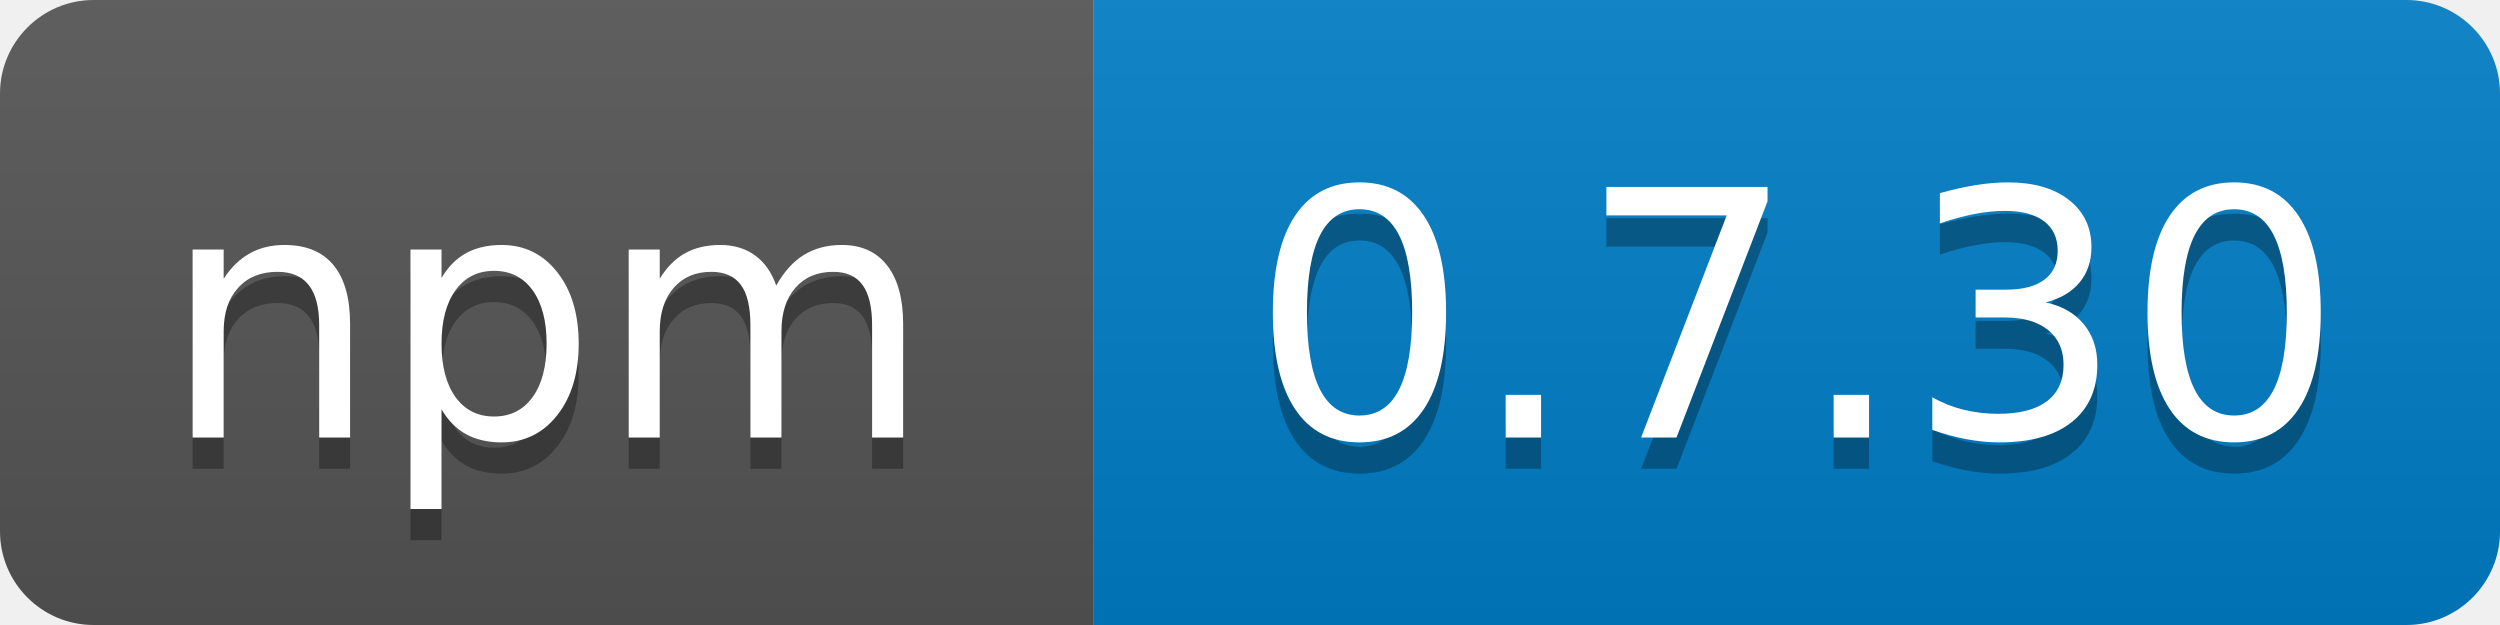
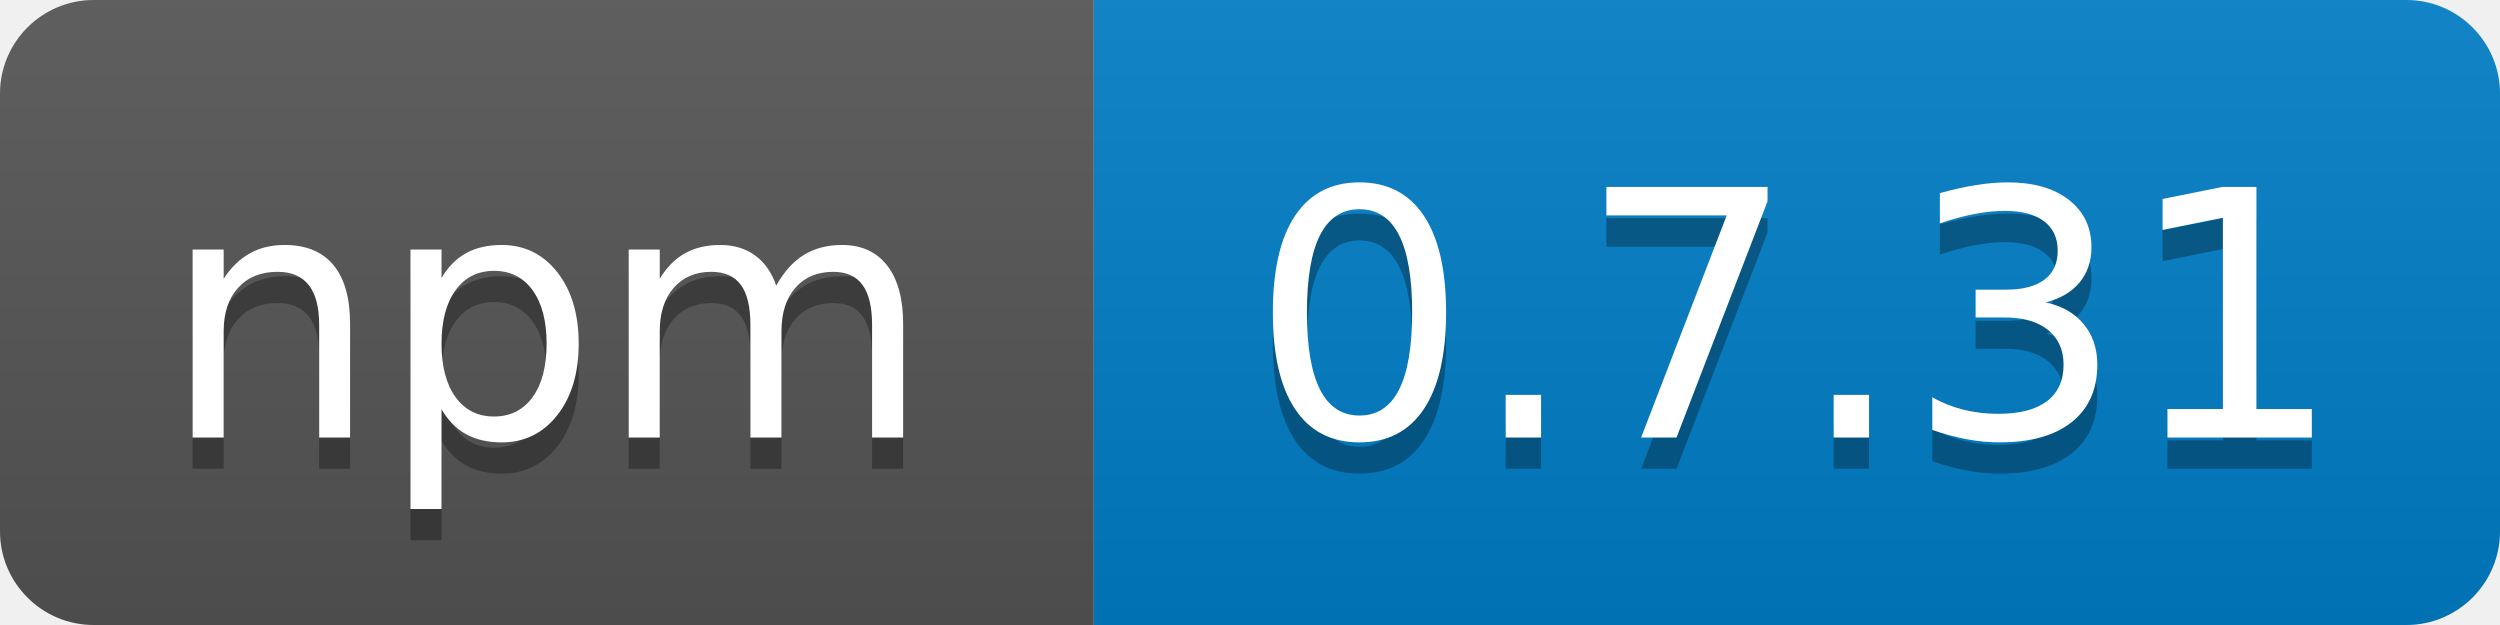
<svg xmlns="http://www.w3.org/2000/svg" width="80" height="20">
  <linearGradient id="b" x2="0" y2="100%">
    <stop offset="0" stop-color="#bbb" stop-opacity=".1" />
    <stop offset="1" stop-opacity=".1" />
  </linearGradient>
  <clipPath id="a">
    <rect width="80" height="20" rx="3" fill="#fff" />
  </clipPath>
  <g clip-path="url(#a)">
    <path fill="#555" d="M0 0h35v20H0z" />
    <path fill="#007ec6" d="M35 0h45v20H35z" />
    <path fill="url(#b)" d="M0 0h80v20H0z" />
  </g>
  <g fill="#fff" text-anchor="middle" font-family="DejaVu Sans,Verdana,Geneva,sans-serif" font-size="110">
    <text x="175" y="150" fill="#010101" fill-opacity=".3" transform="scale(.1)" textLength="250">npm</text>
    <text x="175" y="140" transform="scale(.1)" textLength="250">npm</text>
-     <text x="575" y="150" fill="#010101" fill-opacity=".3" transform="scale(.1)" textLength="360">0.7.30</text>
-     <text x="575" y="140" transform="scale(.1)" textLength="360">0.7.30</text>
+     <text x="575" y="150" fill="#010101" fill-opacity=".3" transform="scale(.1)" textLength="360">0.7.31</text>
+     <text x="575" y="140" transform="scale(.1)" textLength="360">0.7.31</text>
  </g>
</svg>
